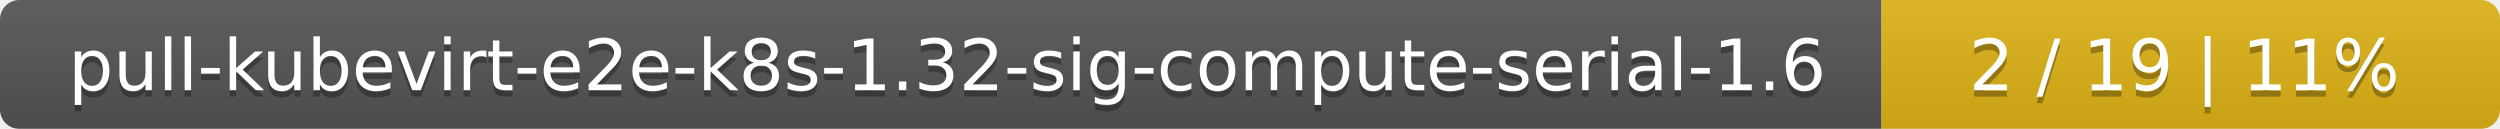
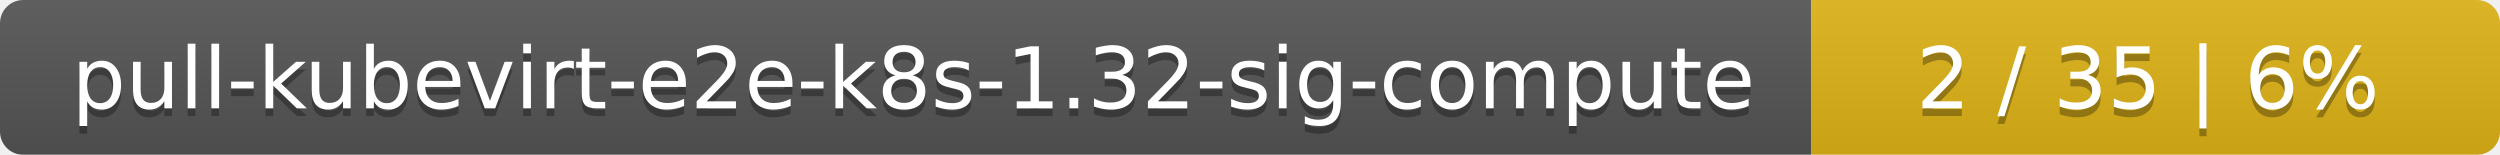
- <svg xmlns="http://www.w3.org/2000/svg" width="388" height="20">
+ <svg xmlns="http://www.w3.org/2000/svg" width="323" height="20">
  <linearGradient id="smooth" x2="0" y2="100%">
    <stop offset="0" stop-color="#bbb" stop-opacity=".1" />
    <stop offset="1" stop-opacity=".1" />
  </linearGradient>
  <mask id="round">
-     <rect width="388" height="20" rx="3" fill="#fff" />
+     <rect width="323" height="20" rx="3" fill="#fff" />
  </mask>
  <g mask="url(#round)">
-     <rect width="292" height="20" fill="#555" />
-     <rect x="292" width="96" height="20" fill="#dfb317" />
-     <rect width="388" height="20" fill="url(#smooth)" />
+     <rect width="234" height="20" fill="#555" />
+     <rect x="234" width="89" height="20" fill="#dfb317" />
+     <rect width="323" height="20" fill="url(#smooth)" />
  </g>
  <g fill="#fff" text-anchor="middle" font-family="DejaVu Sans,Verdana,Geneva,sans-serif" font-size="11">
-     <text x="147" y="15" fill="#010101" fill-opacity=".3">pull-kubevirt-e2e-k8s-1.32-sig-compute-serial-1.6</text>
-     <text x="147" y="14">pull-kubevirt-e2e-k8s-1.32-sig-compute-serial-1.6</text>
-     <text x="339" y="15" fill="#010101" fill-opacity=".3">2 / 19    |    11%</text>
-     <text x="339" y="14">2 / 19    |    11%</text>
+     <text x="118" y="15" fill="#010101" fill-opacity=".3">pull-kubevirt-e2e-k8s-1.32-sig-compute</text>
+     <text x="118" y="14">pull-kubevirt-e2e-k8s-1.32-sig-compute</text>
+     <text x="277.5" y="15" fill="#010101" fill-opacity=".3">2 / 35    |    6%</text>
+     <text x="277.5" y="14">2 / 35    |    6%</text>
  </g>
</svg>
